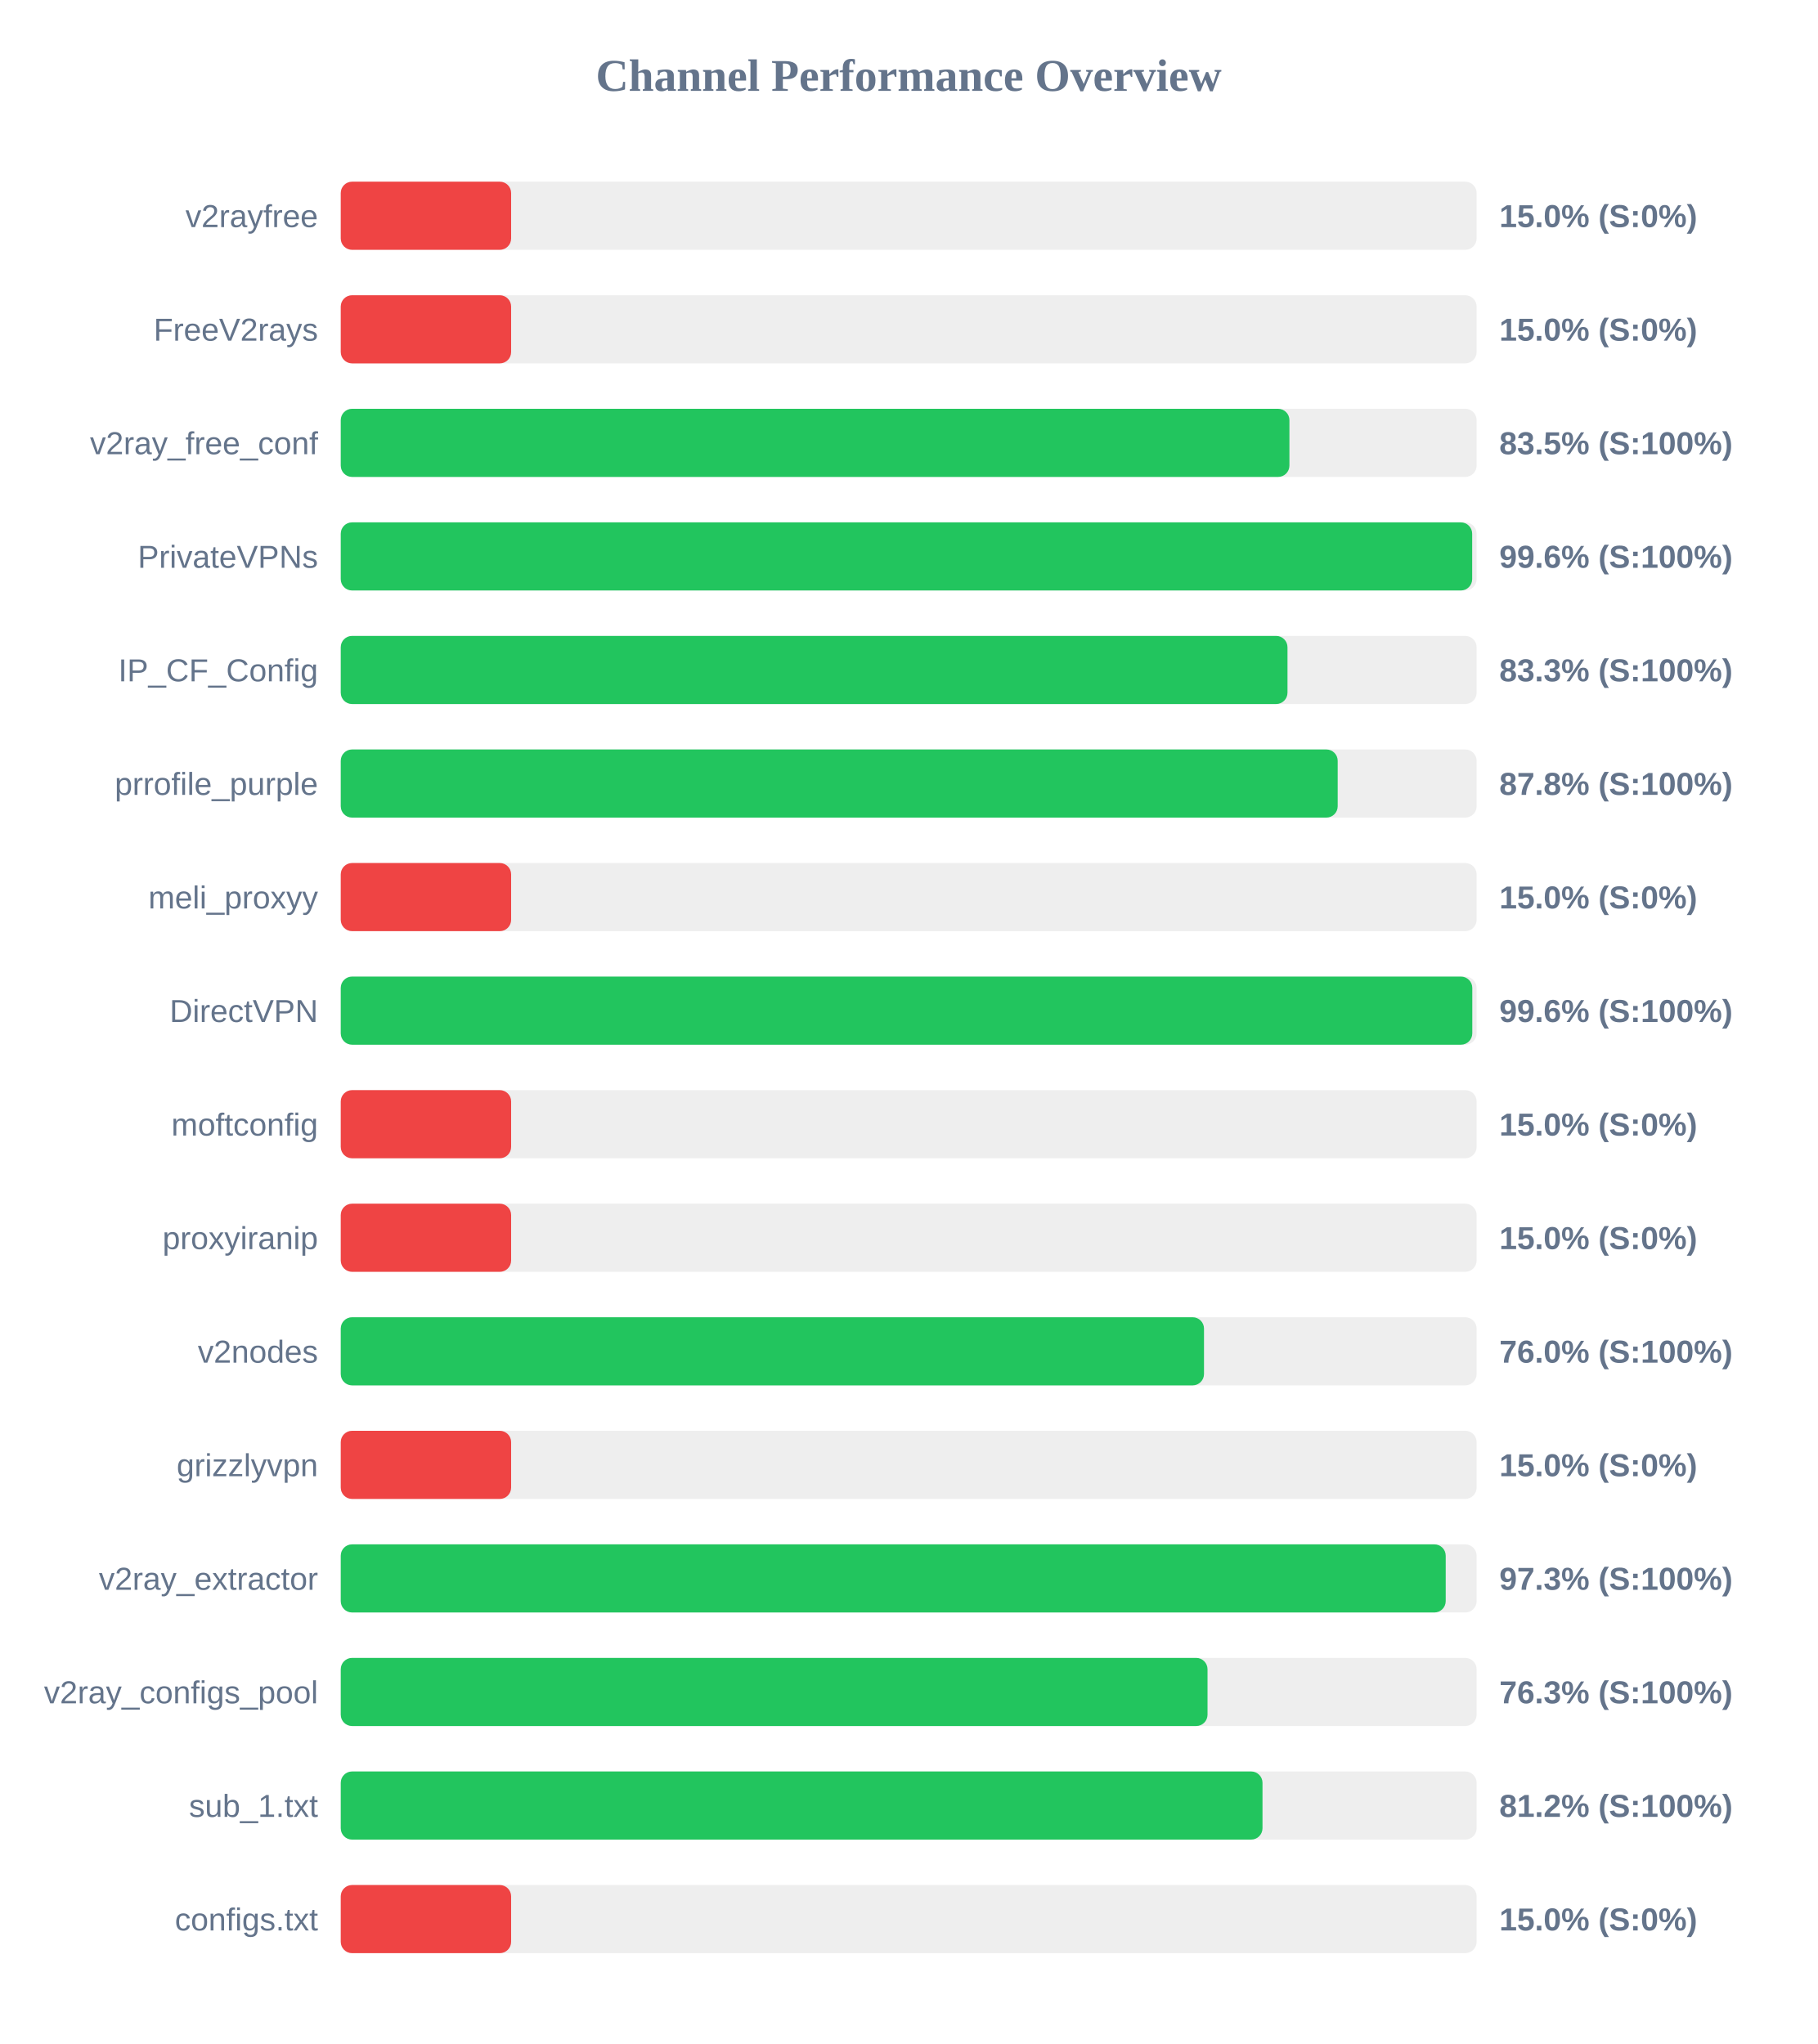
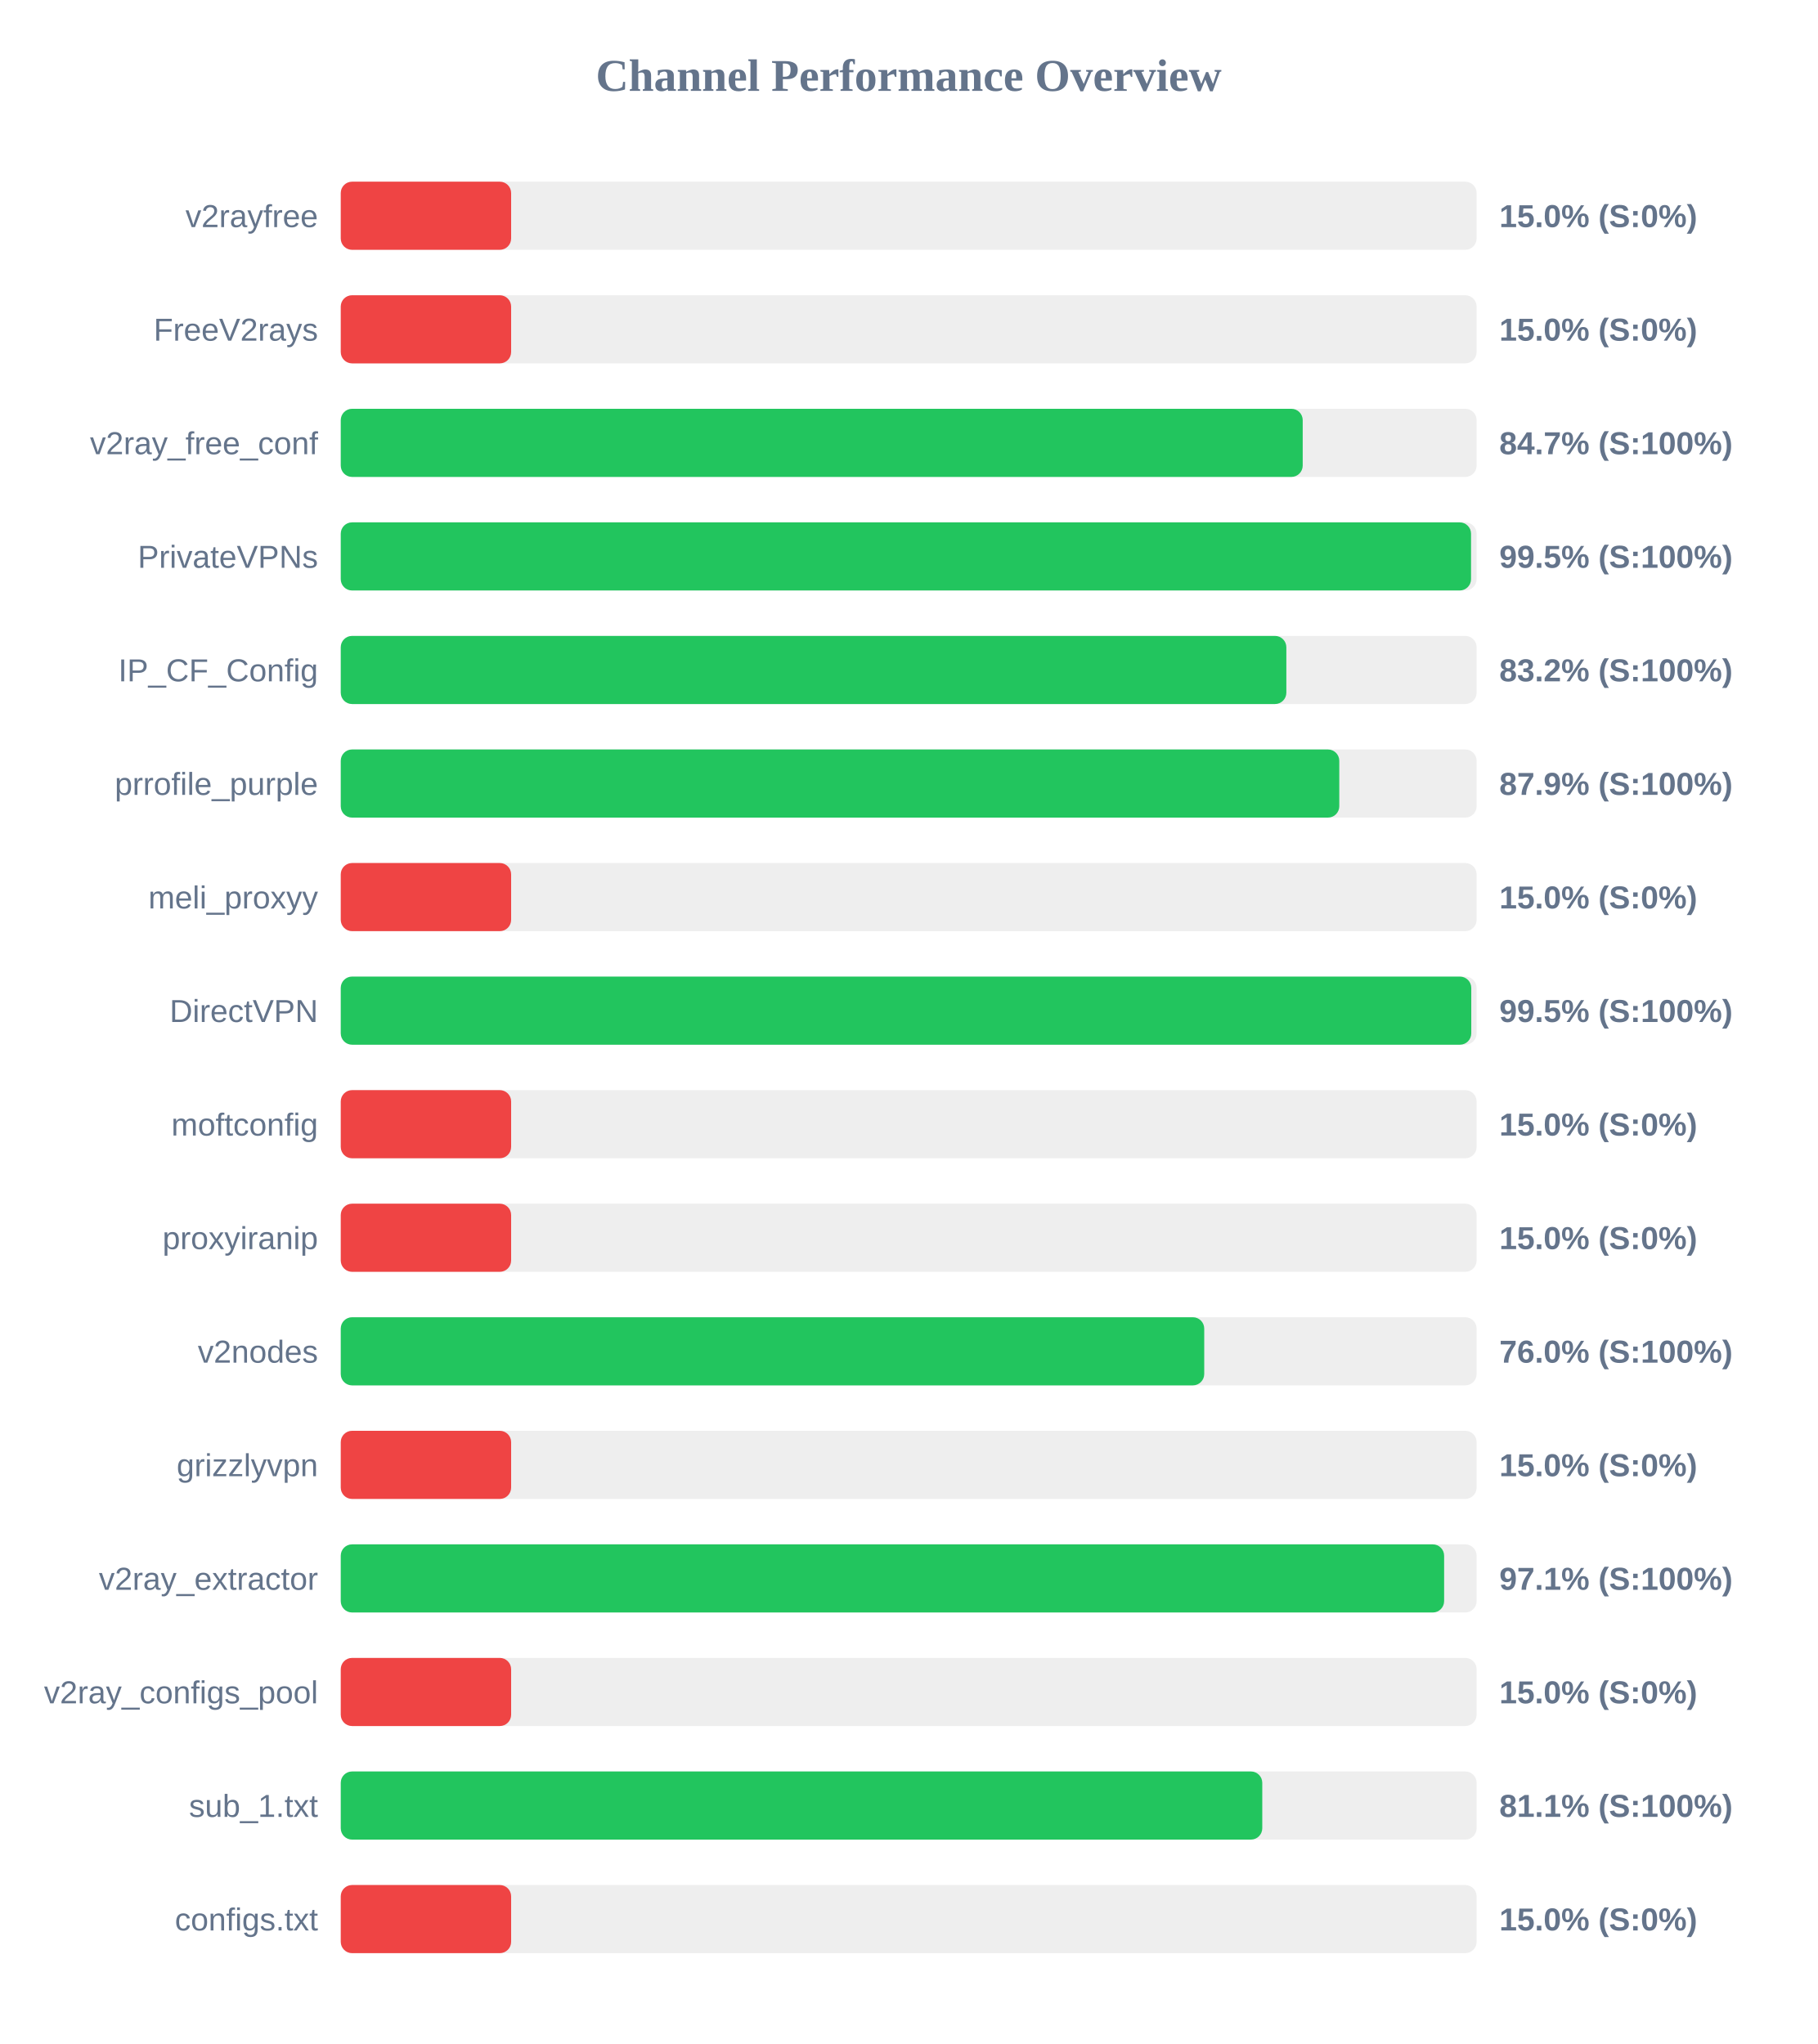
<svg xmlns="http://www.w3.org/2000/svg" width="800" height="900" version="1.1">
  <style>
        .row { font: 14px Arial; fill: #64748b; }
        .score { font: bold 14px Arial; fill: #64748b; }
    </style>
  <text x="400" y="40" text-anchor="middle" font-size="20px" font-weight="bold" fill="#64748b">Channel Performance Overview</text>
  <rect x="150" y="80" width="500" height="30" fill="#eee" rx="5" />
  <rect x="150" y="80" width="75.0" height="30" fill="#ef4444" rx="5" />
  <text x="140" y="100" text-anchor="end" class="row">v2rayfree</text>
  <text x="660" y="100" text-anchor="start" class="score">15.0% (S:0%)</text>
  <rect x="150" y="130" width="500" height="30" fill="#eee" rx="5" />
  <rect x="150" y="130" width="75.0" height="30" fill="#ef4444" rx="5" />
  <text x="140" y="150" text-anchor="end" class="row">FreeV2rays</text>
  <text x="660" y="150" text-anchor="start" class="score">15.0% (S:0%)</text>
  <rect x="150" y="180" width="500" height="30" fill="#eee" rx="5" />
-   <rect x="150" y="180" width="417.6" height="30" fill="#22c55e" rx="5" />
+   <rect x="150" y="180" width="423.45" height="30" fill="#22c55e" rx="5" />
  <text x="140" y="200" text-anchor="end" class="row">v2ray_free_conf</text>
-   <text x="660" y="200" text-anchor="start" class="score">83.5% (S:100%)</text>
+   <text x="660" y="200" text-anchor="start" class="score">84.7% (S:100%)</text>
  <rect x="150" y="230" width="500" height="30" fill="#eee" rx="5" />
-   <rect x="150" y="230" width="498.05" height="30" fill="#22c55e" rx="5" />
+   <rect x="150" y="230" width="497.55" height="30" fill="#22c55e" rx="5" />
  <text x="140" y="250" text-anchor="end" class="row">PrivateVPNs</text>
-   <text x="660" y="250" text-anchor="start" class="score">99.6% (S:100%)</text>
+   <text x="660" y="250" text-anchor="start" class="score">99.5% (S:100%)</text>
  <rect x="150" y="280" width="500" height="30" fill="#eee" rx="5" />
-   <rect x="150" y="280" width="416.75" height="30" fill="#22c55e" rx="5" />
+   <rect x="150" y="280" width="416.25" height="30" fill="#22c55e" rx="5" />
  <text x="140" y="300" text-anchor="end" class="row">IP_CF_Config</text>
-   <text x="660" y="300" text-anchor="start" class="score">83.3% (S:100%)</text>
+   <text x="660" y="300" text-anchor="start" class="score">83.2% (S:100%)</text>
  <rect x="150" y="330" width="500" height="30" fill="#eee" rx="5" />
-   <rect x="150" y="330" width="438.85" height="30" fill="#22c55e" rx="5" />
+   <rect x="150" y="330" width="439.55" height="30" fill="#22c55e" rx="5" />
  <text x="140" y="350" text-anchor="end" class="row">prrofile_purple</text>
-   <text x="660" y="350" text-anchor="start" class="score">87.8% (S:100%)</text>
+   <text x="660" y="350" text-anchor="start" class="score">87.9% (S:100%)</text>
  <rect x="150" y="380" width="500" height="30" fill="#eee" rx="5" />
  <rect x="150" y="380" width="75.0" height="30" fill="#ef4444" rx="5" />
  <text x="140" y="400" text-anchor="end" class="row">meli_proxyy</text>
  <text x="660" y="400" text-anchor="start" class="score">15.0% (S:0%)</text>
  <rect x="150" y="430" width="500" height="30" fill="#eee" rx="5" />
-   <rect x="150" y="430" width="498.1" height="30" fill="#22c55e" rx="5" />
+   <rect x="150" y="430" width="497.65" height="30" fill="#22c55e" rx="5" />
  <text x="140" y="450" text-anchor="end" class="row">DirectVPN</text>
-   <text x="660" y="450" text-anchor="start" class="score">99.6% (S:100%)</text>
+   <text x="660" y="450" text-anchor="start" class="score">99.5% (S:100%)</text>
  <rect x="150" y="480" width="500" height="30" fill="#eee" rx="5" />
  <rect x="150" y="480" width="75.0" height="30" fill="#ef4444" rx="5" />
  <text x="140" y="500" text-anchor="end" class="row">moftconfig</text>
  <text x="660" y="500" text-anchor="start" class="score">15.0% (S:0%)</text>
  <rect x="150" y="530" width="500" height="30" fill="#eee" rx="5" />
  <rect x="150" y="530" width="75.0" height="30" fill="#ef4444" rx="5" />
  <text x="140" y="550" text-anchor="end" class="row">proxyiranip</text>
  <text x="660" y="550" text-anchor="start" class="score">15.0% (S:0%)</text>
  <rect x="150" y="580" width="500" height="30" fill="#eee" rx="5" />
-   <rect x="150" y="580" width="380.0" height="30" fill="#22c55e" rx="5" />
+   <rect x="150" y="580" width="380.1" height="30" fill="#22c55e" rx="5" />
  <text x="140" y="600" text-anchor="end" class="row">v2nodes</text>
  <text x="660" y="600" text-anchor="start" class="score">76.0% (S:100%)</text>
  <rect x="150" y="630" width="500" height="30" fill="#eee" rx="5" />
  <rect x="150" y="630" width="75.0" height="30" fill="#ef4444" rx="5" />
  <text x="140" y="650" text-anchor="end" class="row">grizzlyvpn</text>
  <text x="660" y="650" text-anchor="start" class="score">15.0% (S:0%)</text>
  <rect x="150" y="680" width="500" height="30" fill="#eee" rx="5" />
-   <rect x="150" y="680" width="486.4" height="30" fill="#22c55e" rx="5" />
+   <rect x="150" y="680" width="485.7" height="30" fill="#22c55e" rx="5" />
  <text x="140" y="700" text-anchor="end" class="row">v2ray_extractor</text>
-   <text x="660" y="700" text-anchor="start" class="score">97.3% (S:100%)</text>
+   <text x="660" y="700" text-anchor="start" class="score">97.1% (S:100%)</text>
  <rect x="150" y="730" width="500" height="30" fill="#eee" rx="5" />
-   <rect x="150" y="730" width="381.55" height="30" fill="#22c55e" rx="5" />
+   <rect x="150" y="730" width="75.0" height="30" fill="#ef4444" rx="5" />
  <text x="140" y="750" text-anchor="end" class="row">v2ray_configs_pool</text>
-   <text x="660" y="750" text-anchor="start" class="score">76.3% (S:100%)</text>
+   <text x="660" y="750" text-anchor="start" class="score">15.0% (S:0%)</text>
  <rect x="150" y="780" width="500" height="30" fill="#eee" rx="5" />
-   <rect x="150" y="780" width="405.75" height="30" fill="#22c55e" rx="5" />
+   <rect x="150" y="780" width="405.65" height="30" fill="#22c55e" rx="5" />
  <text x="140" y="800" text-anchor="end" class="row">sub_1.txt</text>
-   <text x="660" y="800" text-anchor="start" class="score">81.2% (S:100%)</text>
+   <text x="660" y="800" text-anchor="start" class="score">81.1% (S:100%)</text>
  <rect x="150" y="830" width="500" height="30" fill="#eee" rx="5" />
  <rect x="150" y="830" width="75.0" height="30" fill="#ef4444" rx="5" />
  <text x="140" y="850" text-anchor="end" class="row">configs.txt</text>
  <text x="660" y="850" text-anchor="start" class="score">15.0% (S:0%)</text>
</svg>
